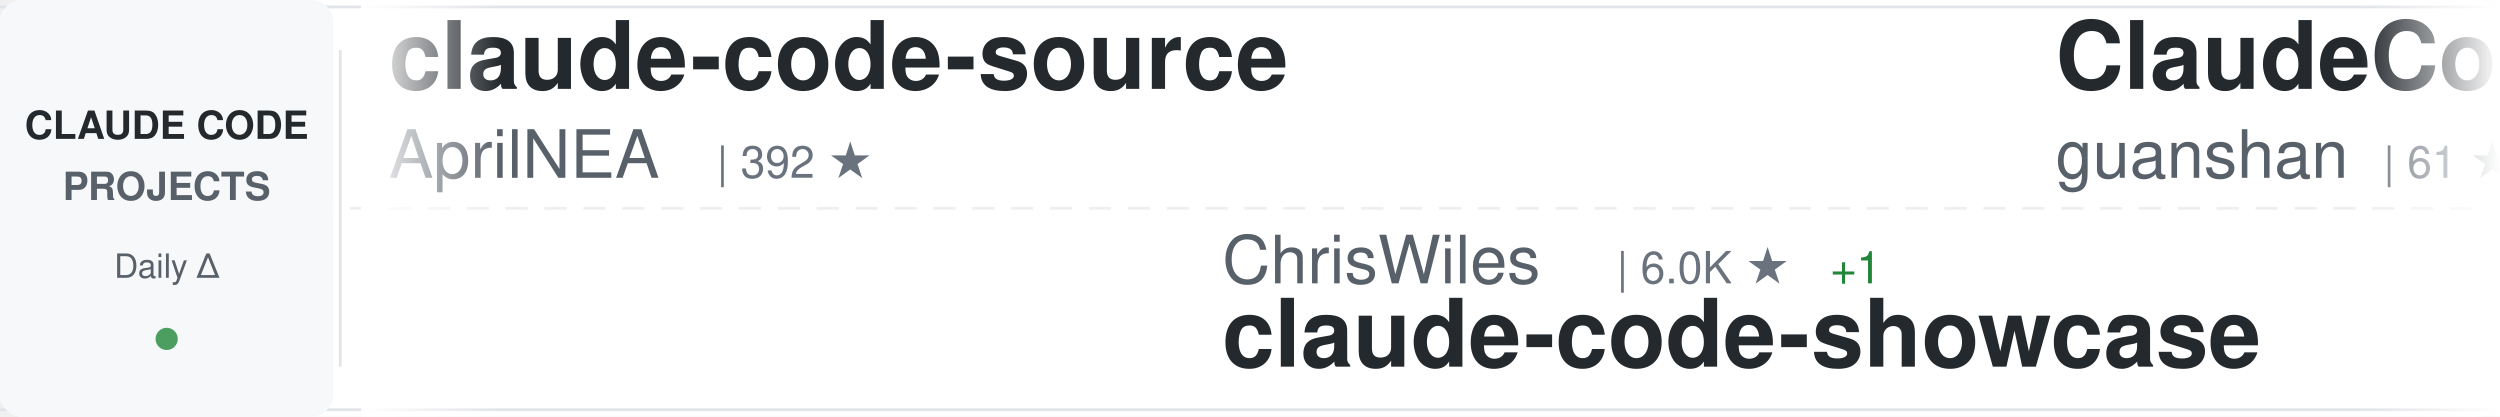
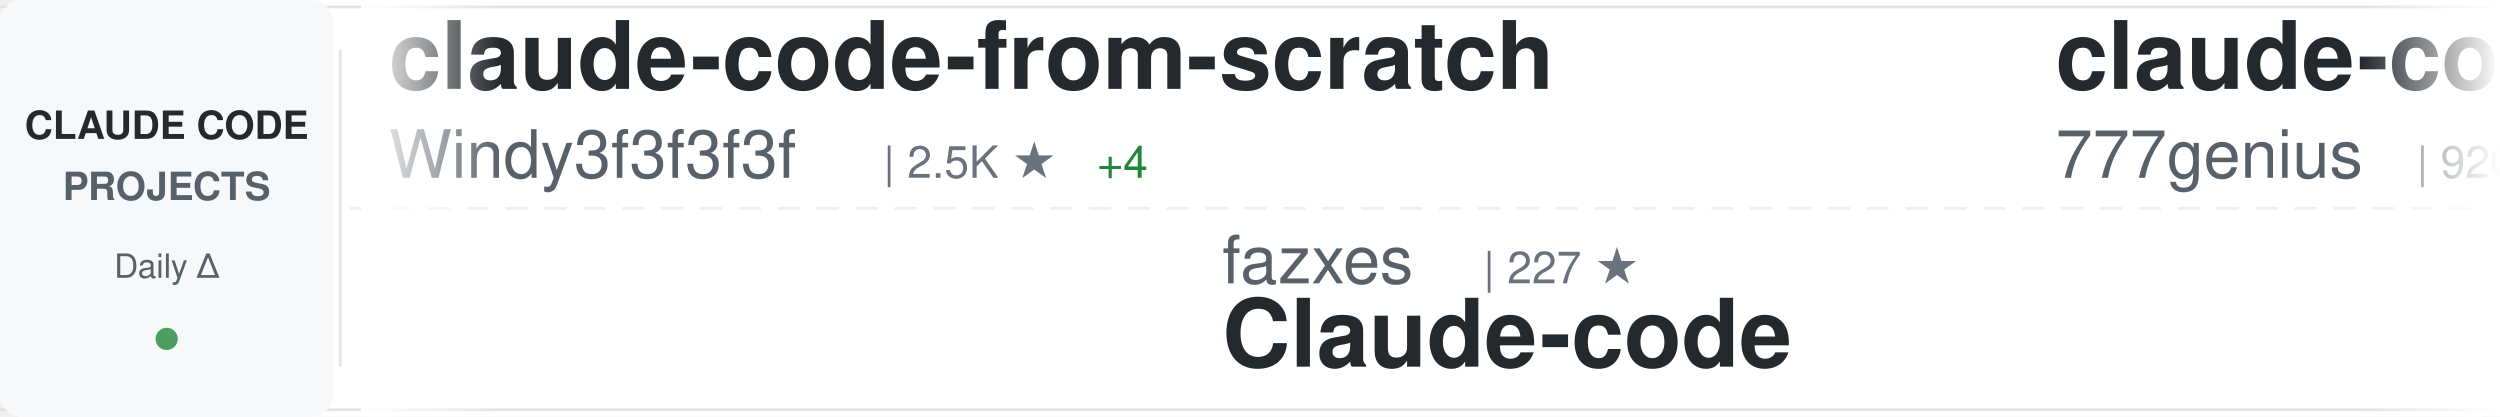
<svg xmlns="http://www.w3.org/2000/svg" width="900" height="150">
  <defs>
    <linearGradient id="awesomeLeftFade" x1="0%" y1="0%" x2="100%" y2="0%">
      <stop offset="0%" style="stop-color:#ffffff;stop-opacity:1" />
      <stop offset="100%" style="stop-color:#ffffff;stop-opacity:0" />
    </linearGradient>
    <linearGradient id="awesomeRightFade" x1="0%" y1="0%" x2="100%" y2="0%">
      <stop offset="0%" style="stop-color:#ffffff;stop-opacity:0" />
      <stop offset="100%" style="stop-color:#ffffff;stop-opacity:1" />
    </linearGradient>
  </defs>
  <rect width="900" height="150" fill="#ffffff" rx="8" />
  <rect x="0" y="2" width="900" height="1" fill="#e1e4e8" />
  <rect x="0" y="147" width="900" height="1" fill="#e1e4e8" />
  <line x1="0" y1="75" x2="900" y2="75" stroke="#e1e4e8" stroke-width="1" stroke-dasharray="8 6" opacity="0.6" />
  <rect x="0" y="0" width="120" height="150" fill="#f6f8fa" rx="8" />
  <text x="60" y="50" font-family="-apple-system, BlinkMacSystemFont, 'Segoe UI', Helvetica, Arial, sans-serif" font-size="14" font-weight="600" fill="#24292e" text-anchor="middle">CLAUDE CODE</text>
  <text x="60" y="72" font-family="-apple-system, BlinkMacSystemFont, 'Segoe UI', Helvetica, Arial, sans-serif" font-size="14" font-weight="600" fill="#586069" text-anchor="middle">PROJECTS</text>
  <text x="60" y="100" font-family="-apple-system, BlinkMacSystemFont, 'Segoe UI', Helvetica, Arial, sans-serif" font-size="12" font-weight="500" fill="#586069" text-anchor="middle">Daily Δ</text>
  <circle cx="60" cy="122" r="4" fill="#22863a" opacity="0.8" />
  <rect x="122" y="18" width="1" height="114" fill="#e1e4e8" />
  <clipPath id="awesomeTickerClip">
    <rect x="130" y="0" width="770" height="150" />
  </clipPath>
  <g clip-path="url(#awesomeTickerClip)">
    <g id="awesomeTickerItems">
      <animateTransform attributeName="transform" attributeType="XML" type="translate" from="0 0" to="-3000 0" dur="54s" repeatCount="indefinite" />
      <g transform="translate(0, 0)">
-         <text x="140" y="32" font-family="-apple-system, BlinkMacSystemFont, 'Segoe UI', Helvetica, Arial, sans-serif" font-size="34" font-weight="600" fill="#24292e">claude-code-source</text>
-         <text x="140" y="64" font-family="-apple-system, BlinkMacSystemFont, 'Segoe UI', Helvetica, Arial, sans-serif" font-size="24" font-weight="400" fill="#586069">AprilNEA</text>
-         <text x="258" y="64" font-family="-apple-system, BlinkMacSystemFont, 'Segoe UI', Helvetica, Arial, sans-serif" font-size="16" font-weight="500" fill="#6a737d">| 392 ★</text>
+         <text x="140" y="32" font-family="-apple-system, BlinkMacSystemFont, 'Segoe UI', Helvetica, Arial, sans-serif" font-size="34" font-weight="600" fill="#24292e">claude-code-from-scratch</text>
+         <text x="140" y="64" font-family="-apple-system, BlinkMacSystemFont, 'Segoe UI', Helvetica, Arial, sans-serif" font-size="24" font-weight="400" fill="#586069">Windy3f3f3f3f</text>
+         <text x="318" y="64" font-family="-apple-system, BlinkMacSystemFont, 'Segoe UI', Helvetica, Arial, sans-serif" font-size="16" font-weight="500" fill="#6a737d">| 2.5K ★</text>
+         <text x="395" y="64" font-family="-apple-system, BlinkMacSystemFont, 'Segoe UI', Helvetica, Arial, sans-serif" font-size="16" font-weight="500" fill="#22863a"> +4</text>
      </g>
      <g transform="translate(300, 0)">
-         <text x="140" y="102" font-family="-apple-system, BlinkMacSystemFont, 'Segoe UI', Helvetica, Arial, sans-serif" font-size="24" font-weight="400" fill="#586069">ChrisWiles</text>
-         <text x="282" y="102" font-family="-apple-system, BlinkMacSystemFont, 'Segoe UI', Helvetica, Arial, sans-serif" font-size="16" font-weight="500" fill="#6a737d">| 6.0K ★</text>
-         <text x="359" y="102" font-family="-apple-system, BlinkMacSystemFont, 'Segoe UI', Helvetica, Arial, sans-serif" font-size="16" font-weight="500" fill="#22863a"> +1</text>
-         <text x="140" y="132" font-family="-apple-system, BlinkMacSystemFont, 'Segoe UI', Helvetica, Arial, sans-serif" font-size="34" font-weight="600" fill="#24292e">claude-code-showcase</text>
+         <text x="140" y="102" font-family="-apple-system, BlinkMacSystemFont, 'Segoe UI', Helvetica, Arial, sans-serif" font-size="24" font-weight="400" fill="#586069">fazxes</text>
+         <text x="234" y="102" font-family="-apple-system, BlinkMacSystemFont, 'Segoe UI', Helvetica, Arial, sans-serif" font-size="16" font-weight="500" fill="#6a737d">| 227 ★</text>
+         <text x="140" y="132" font-family="-apple-system, BlinkMacSystemFont, 'Segoe UI', Helvetica, Arial, sans-serif" font-size="34" font-weight="600" fill="#24292e">Claude-code</text>
      </g>
      <g transform="translate(600, 0)">
-         <text x="140" y="32" font-family="-apple-system, BlinkMacSystemFont, 'Segoe UI', Helvetica, Arial, sans-serif" font-size="34" font-weight="600" fill="#24292e">ClaudeCode</text>
-         <text x="140" y="64" font-family="-apple-system, BlinkMacSystemFont, 'Segoe UI', Helvetica, Arial, sans-serif" font-size="24" font-weight="400" fill="#586069">guanshan</text>
-         <text x="258" y="64" font-family="-apple-system, BlinkMacSystemFont, 'Segoe UI', Helvetica, Arial, sans-serif" font-size="16" font-weight="500" fill="#6a737d">| 61 ★</text>
-       </g>
-       <g transform="translate(900, 0)">
-         <text x="140" y="102" font-family="-apple-system, BlinkMacSystemFont, 'Segoe UI', Helvetica, Arial, sans-serif" font-size="24" font-weight="400" fill="#586069">jarmuine</text>
-         <text x="258" y="102" font-family="-apple-system, BlinkMacSystemFont, 'Segoe UI', Helvetica, Arial, sans-serif" font-size="16" font-weight="500" fill="#6a737d">| 2.3K ★</text>
-         <text x="140" y="132" font-family="-apple-system, BlinkMacSystemFont, 'Segoe UI', Helvetica, Arial, sans-serif" font-size="34" font-weight="600" fill="#24292e">claude-code</text>
-       </g>
-       <g transform="translate(1200, 0)">
-         <text x="140" y="32" font-family="-apple-system, BlinkMacSystemFont, 'Segoe UI', Helvetica, Arial, sans-serif" font-size="34" font-weight="600" fill="#24292e">andrej-karpathy-skills</text>
-         <text x="140" y="64" font-family="-apple-system, BlinkMacSystemFont, 'Segoe UI', Helvetica, Arial, sans-serif" font-size="24" font-weight="400" fill="#586069">multica-ai</text>
-         <text x="282" y="64" font-family="-apple-system, BlinkMacSystemFont, 'Segoe UI', Helvetica, Arial, sans-serif" font-size="16" font-weight="500" fill="#6a737d">| 195.5K ★</text>
-         <text x="377" y="64" font-family="-apple-system, BlinkMacSystemFont, 'Segoe UI', Helvetica, Arial, sans-serif" font-size="16" font-weight="500" fill="#22863a"> +85</text>
-       </g>
-       <g transform="translate(1500, 0)">
-         <text x="140" y="102" font-family="-apple-system, BlinkMacSystemFont, 'Segoe UI', Helvetica, Arial, sans-serif" font-size="24" font-weight="400" fill="#586069">JrCx7scC</text>
-         <text x="258" y="102" font-family="-apple-system, BlinkMacSystemFont, 'Segoe UI', Helvetica, Arial, sans-serif" font-size="16" font-weight="500" fill="#6a737d">| 371 ★</text>
-         <text x="140" y="132" font-family="-apple-system, BlinkMacSystemFont, 'Segoe UI', Helvetica, Arial, sans-serif" font-size="34" font-weight="600" fill="#24292e">claude-code-source</text>
-       </g>
-       <g transform="translate(1800, 0)">
-         <text x="140" y="32" font-family="-apple-system, BlinkMacSystemFont, 'Segoe UI', Helvetica, Arial, sans-serif" font-size="34" font-weight="600" fill="#24292e">oh-my-claudecode</text>
-         <text x="140" y="64" font-family="-apple-system, BlinkMacSystemFont, 'Segoe UI', Helvetica, Arial, sans-serif" font-size="24" font-weight="400" fill="#586069">Yeachan-Heo</text>
-         <text x="294" y="64" font-family="-apple-system, BlinkMacSystemFont, 'Segoe UI', Helvetica, Arial, sans-serif" font-size="16" font-weight="500" fill="#6a737d">| 38.0K ★</text>
-         <text x="380" y="64" font-family="-apple-system, BlinkMacSystemFont, 'Segoe UI', Helvetica, Arial, sans-serif" font-size="16" font-weight="500" fill="#22863a"> +5</text>
-       </g>
-       <g transform="translate(2100, 0)">
-         <text x="140" y="102" font-family="-apple-system, BlinkMacSystemFont, 'Segoe UI', Helvetica, Arial, sans-serif" font-size="24" font-weight="400" fill="#586069">Maciek-roboblog</text>
-         <text x="342" y="102" font-family="-apple-system, BlinkMacSystemFont, 'Segoe UI', Helvetica, Arial, sans-serif" font-size="16" font-weight="500" fill="#6a737d">| 8.5K ★</text>
-         <text x="419" y="102" font-family="-apple-system, BlinkMacSystemFont, 'Segoe UI', Helvetica, Arial, sans-serif" font-size="16" font-weight="500" fill="#22863a"> +2</text>
-         <text x="140" y="132" font-family="-apple-system, BlinkMacSystemFont, 'Segoe UI', Helvetica, Arial, sans-serif" font-size="34" font-weight="600" fill="#24292e">Claude-Code-Usage-Monito...</text>
-       </g>
-       <g transform="translate(2400, 0)">
        <text x="140" y="32" font-family="-apple-system, BlinkMacSystemFont, 'Segoe UI', Helvetica, Arial, sans-serif" font-size="34" font-weight="600" fill="#24292e">claude-code-source-code</text>
        <text x="140" y="64" font-family="-apple-system, BlinkMacSystemFont, 'Segoe UI', Helvetica, Arial, sans-serif" font-size="24" font-weight="400" fill="#586069">777genius</text>
        <text x="270" y="64" font-family="-apple-system, BlinkMacSystemFont, 'Segoe UI', Helvetica, Arial, sans-serif" font-size="16" font-weight="500" fill="#6a737d">| 920 ★</text>
      </g>
+       <g transform="translate(900, 0)">
+         <text x="140" y="102" font-family="-apple-system, BlinkMacSystemFont, 'Segoe UI', Helvetica, Arial, sans-serif" font-size="24" font-weight="400" fill="#586069">hangsman</text>
+         <text x="258" y="102" font-family="-apple-system, BlinkMacSystemFont, 'Segoe UI', Helvetica, Arial, sans-serif" font-size="16" font-weight="500" fill="#6a737d">| 787 ★</text>
+         <text x="140" y="132" font-family="-apple-system, BlinkMacSystemFont, 'Segoe UI', Helvetica, Arial, sans-serif" font-size="34" font-weight="600" fill="#24292e">claude-code-source</text>
+       </g>
+       <g transform="translate(1200, 0)">
+         <text x="140" y="32" font-family="-apple-system, BlinkMacSystemFont, 'Segoe UI', Helvetica, Arial, sans-serif" font-size="34" font-weight="600" fill="#24292e">claude-code-system-promp...</text>
+         <text x="140" y="64" font-family="-apple-system, BlinkMacSystemFont, 'Segoe UI', Helvetica, Arial, sans-serif" font-size="24" font-weight="400" fill="#586069">Piebald-AI</text>
+         <text x="282" y="64" font-family="-apple-system, BlinkMacSystemFont, 'Segoe UI', Helvetica, Arial, sans-serif" font-size="16" font-weight="500" fill="#6a737d">| 12.0K ★</text>
+         <text x="368" y="64" font-family="-apple-system, BlinkMacSystemFont, 'Segoe UI', Helvetica, Arial, sans-serif" font-size="16" font-weight="500" fill="#cb2431"> -1</text>
+       </g>
+       <g transform="translate(1500, 0)">
+         <text x="140" y="102" font-family="-apple-system, BlinkMacSystemFont, 'Segoe UI', Helvetica, Arial, sans-serif" font-size="24" font-weight="400" fill="#586069">lowcortisolprogrammer</text>
+         <text x="414" y="102" font-family="-apple-system, BlinkMacSystemFont, 'Segoe UI', Helvetica, Arial, sans-serif" font-size="16" font-weight="500" fill="#6a737d">| 171 ★</text>
+         <text x="140" y="132" font-family="-apple-system, BlinkMacSystemFont, 'Segoe UI', Helvetica, Arial, sans-serif" font-size="34" font-weight="600" fill="#24292e">claude-code</text>
+       </g>
+       <g transform="translate(1800, 0)">
+         <text x="140" y="32" font-family="-apple-system, BlinkMacSystemFont, 'Segoe UI', Helvetica, Arial, sans-serif" font-size="34" font-weight="600" fill="#24292e">learn-claude-code</text>
+         <text x="140" y="64" font-family="-apple-system, BlinkMacSystemFont, 'Segoe UI', Helvetica, Arial, sans-serif" font-size="24" font-weight="400" fill="#586069">shareAI-lab</text>
+         <text x="294" y="64" font-family="-apple-system, BlinkMacSystemFont, 'Segoe UI', Helvetica, Arial, sans-serif" font-size="16" font-weight="500" fill="#6a737d">| 72.0K ★</text>
+         <text x="380" y="64" font-family="-apple-system, BlinkMacSystemFont, 'Segoe UI', Helvetica, Arial, sans-serif" font-size="16" font-weight="500" fill="#22863a"> +35</text>
+       </g>
+       <g transform="translate(2100, 0)">
+         <text x="140" y="102" font-family="-apple-system, BlinkMacSystemFont, 'Segoe UI', Helvetica, Arial, sans-serif" font-size="24" font-weight="400" fill="#586069">T-Lab-CUHKSZ</text>
+         <text x="306" y="102" font-family="-apple-system, BlinkMacSystemFont, 'Segoe UI', Helvetica, Arial, sans-serif" font-size="16" font-weight="500" fill="#6a737d">| 326 ★</text>
+         <text x="140" y="132" font-family="-apple-system, BlinkMacSystemFont, 'Segoe UI', Helvetica, Arial, sans-serif" font-size="34" font-weight="600" fill="#24292e">claude-code</text>
+       </g>
+       <g transform="translate(2400, 0)">
+         <text x="140" y="32" font-family="-apple-system, BlinkMacSystemFont, 'Segoe UI', Helvetica, Arial, sans-serif" font-size="34" font-weight="600" fill="#24292e">claude-code-spec-workflo...</text>
+         <text x="140" y="64" font-family="-apple-system, BlinkMacSystemFont, 'Segoe UI', Helvetica, Arial, sans-serif" font-size="24" font-weight="400" fill="#586069">Pimzino</text>
+         <text x="246" y="64" font-family="-apple-system, BlinkMacSystemFont, 'Segoe UI', Helvetica, Arial, sans-serif" font-size="16" font-weight="500" fill="#6a737d">| 3.8K ★</text>
+       </g>
      <g transform="translate(2700, 0)">
-         <text x="140" y="102" font-family="-apple-system, BlinkMacSystemFont, 'Segoe UI', Helvetica, Arial, sans-serif" font-size="24" font-weight="400" fill="#586069">feiskyer</text>
-         <text x="258" y="102" font-family="-apple-system, BlinkMacSystemFont, 'Segoe UI', Helvetica, Arial, sans-serif" font-size="16" font-weight="500" fill="#6a737d">| 1.6K ★</text>
-         <text x="140" y="132" font-family="-apple-system, BlinkMacSystemFont, 'Segoe UI', Helvetica, Arial, sans-serif" font-size="34" font-weight="600" fill="#24292e">claude-code-settings</text>
+         <text x="140" y="102" font-family="-apple-system, BlinkMacSystemFont, 'Segoe UI', Helvetica, Arial, sans-serif" font-size="24" font-weight="400" fill="#586069">rohitg00</text>
+         <text x="258" y="102" font-family="-apple-system, BlinkMacSystemFont, 'Segoe UI', Helvetica, Arial, sans-serif" font-size="16" font-weight="500" fill="#6a737d">| 2.4K ★</text>
+         <text x="335" y="102" font-family="-apple-system, BlinkMacSystemFont, 'Segoe UI', Helvetica, Arial, sans-serif" font-size="16" font-weight="500" fill="#22863a"> +1</text>
+         <text x="140" y="132" font-family="-apple-system, BlinkMacSystemFont, 'Segoe UI', Helvetica, Arial, sans-serif" font-size="34" font-weight="600" fill="#24292e">awesome-claude-code-tool...</text>
      </g>
      <g transform="translate(3000, 0)">
-         <text x="140" y="32" font-family="-apple-system, BlinkMacSystemFont, 'Segoe UI', Helvetica, Arial, sans-serif" font-size="34" font-weight="600" fill="#24292e">claude-code-source</text>
-         <text x="140" y="64" font-family="-apple-system, BlinkMacSystemFont, 'Segoe UI', Helvetica, Arial, sans-serif" font-size="24" font-weight="400" fill="#586069">AprilNEA</text>
-         <text x="258" y="64" font-family="-apple-system, BlinkMacSystemFont, 'Segoe UI', Helvetica, Arial, sans-serif" font-size="16" font-weight="500" fill="#6a737d">| 392 ★</text>
+         <text x="140" y="32" font-family="-apple-system, BlinkMacSystemFont, 'Segoe UI', Helvetica, Arial, sans-serif" font-size="34" font-weight="600" fill="#24292e">claude-code-from-scratch</text>
+         <text x="140" y="64" font-family="-apple-system, BlinkMacSystemFont, 'Segoe UI', Helvetica, Arial, sans-serif" font-size="24" font-weight="400" fill="#586069">Windy3f3f3f3f</text>
+         <text x="318" y="64" font-family="-apple-system, BlinkMacSystemFont, 'Segoe UI', Helvetica, Arial, sans-serif" font-size="16" font-weight="500" fill="#6a737d">| 2.5K ★</text>
+         <text x="395" y="64" font-family="-apple-system, BlinkMacSystemFont, 'Segoe UI', Helvetica, Arial, sans-serif" font-size="16" font-weight="500" fill="#22863a"> +4</text>
      </g>
      <g transform="translate(3300, 0)">
-         <text x="140" y="102" font-family="-apple-system, BlinkMacSystemFont, 'Segoe UI', Helvetica, Arial, sans-serif" font-size="24" font-weight="400" fill="#586069">ChrisWiles</text>
-         <text x="282" y="102" font-family="-apple-system, BlinkMacSystemFont, 'Segoe UI', Helvetica, Arial, sans-serif" font-size="16" font-weight="500" fill="#6a737d">| 6.0K ★</text>
-         <text x="359" y="102" font-family="-apple-system, BlinkMacSystemFont, 'Segoe UI', Helvetica, Arial, sans-serif" font-size="16" font-weight="500" fill="#22863a"> +1</text>
-         <text x="140" y="132" font-family="-apple-system, BlinkMacSystemFont, 'Segoe UI', Helvetica, Arial, sans-serif" font-size="34" font-weight="600" fill="#24292e">claude-code-showcase</text>
+         <text x="140" y="102" font-family="-apple-system, BlinkMacSystemFont, 'Segoe UI', Helvetica, Arial, sans-serif" font-size="24" font-weight="400" fill="#586069">fazxes</text>
+         <text x="234" y="102" font-family="-apple-system, BlinkMacSystemFont, 'Segoe UI', Helvetica, Arial, sans-serif" font-size="16" font-weight="500" fill="#6a737d">| 227 ★</text>
+         <text x="140" y="132" font-family="-apple-system, BlinkMacSystemFont, 'Segoe UI', Helvetica, Arial, sans-serif" font-size="34" font-weight="600" fill="#24292e">Claude-code</text>
      </g>
      <g transform="translate(3600, 0)">
-         <text x="140" y="32" font-family="-apple-system, BlinkMacSystemFont, 'Segoe UI', Helvetica, Arial, sans-serif" font-size="34" font-weight="600" fill="#24292e">ClaudeCode</text>
-         <text x="140" y="64" font-family="-apple-system, BlinkMacSystemFont, 'Segoe UI', Helvetica, Arial, sans-serif" font-size="24" font-weight="400" fill="#586069">guanshan</text>
-         <text x="258" y="64" font-family="-apple-system, BlinkMacSystemFont, 'Segoe UI', Helvetica, Arial, sans-serif" font-size="16" font-weight="500" fill="#6a737d">| 61 ★</text>
+         <text x="140" y="32" font-family="-apple-system, BlinkMacSystemFont, 'Segoe UI', Helvetica, Arial, sans-serif" font-size="34" font-weight="600" fill="#24292e">claude-code-source-code</text>
+         <text x="140" y="64" font-family="-apple-system, BlinkMacSystemFont, 'Segoe UI', Helvetica, Arial, sans-serif" font-size="24" font-weight="400" fill="#586069">777genius</text>
+         <text x="270" y="64" font-family="-apple-system, BlinkMacSystemFont, 'Segoe UI', Helvetica, Arial, sans-serif" font-size="16" font-weight="500" fill="#6a737d">| 920 ★</text>
      </g>
      <g transform="translate(3900, 0)">
-         <text x="140" y="102" font-family="-apple-system, BlinkMacSystemFont, 'Segoe UI', Helvetica, Arial, sans-serif" font-size="24" font-weight="400" fill="#586069">jarmuine</text>
-         <text x="258" y="102" font-family="-apple-system, BlinkMacSystemFont, 'Segoe UI', Helvetica, Arial, sans-serif" font-size="16" font-weight="500" fill="#6a737d">| 2.3K ★</text>
-         <text x="140" y="132" font-family="-apple-system, BlinkMacSystemFont, 'Segoe UI', Helvetica, Arial, sans-serif" font-size="34" font-weight="600" fill="#24292e">claude-code</text>
+         <text x="140" y="102" font-family="-apple-system, BlinkMacSystemFont, 'Segoe UI', Helvetica, Arial, sans-serif" font-size="24" font-weight="400" fill="#586069">hangsman</text>
+         <text x="258" y="102" font-family="-apple-system, BlinkMacSystemFont, 'Segoe UI', Helvetica, Arial, sans-serif" font-size="16" font-weight="500" fill="#6a737d">| 787 ★</text>
+         <text x="140" y="132" font-family="-apple-system, BlinkMacSystemFont, 'Segoe UI', Helvetica, Arial, sans-serif" font-size="34" font-weight="600" fill="#24292e">claude-code-source</text>
      </g>
    </g>
  </g>
  <rect x="130" y="0" width="50" height="150" fill="url(#awesomeLeftFade)" />
  <rect x="850" y="0" width="50" height="150" fill="url(#awesomeRightFade)" />
</svg>
